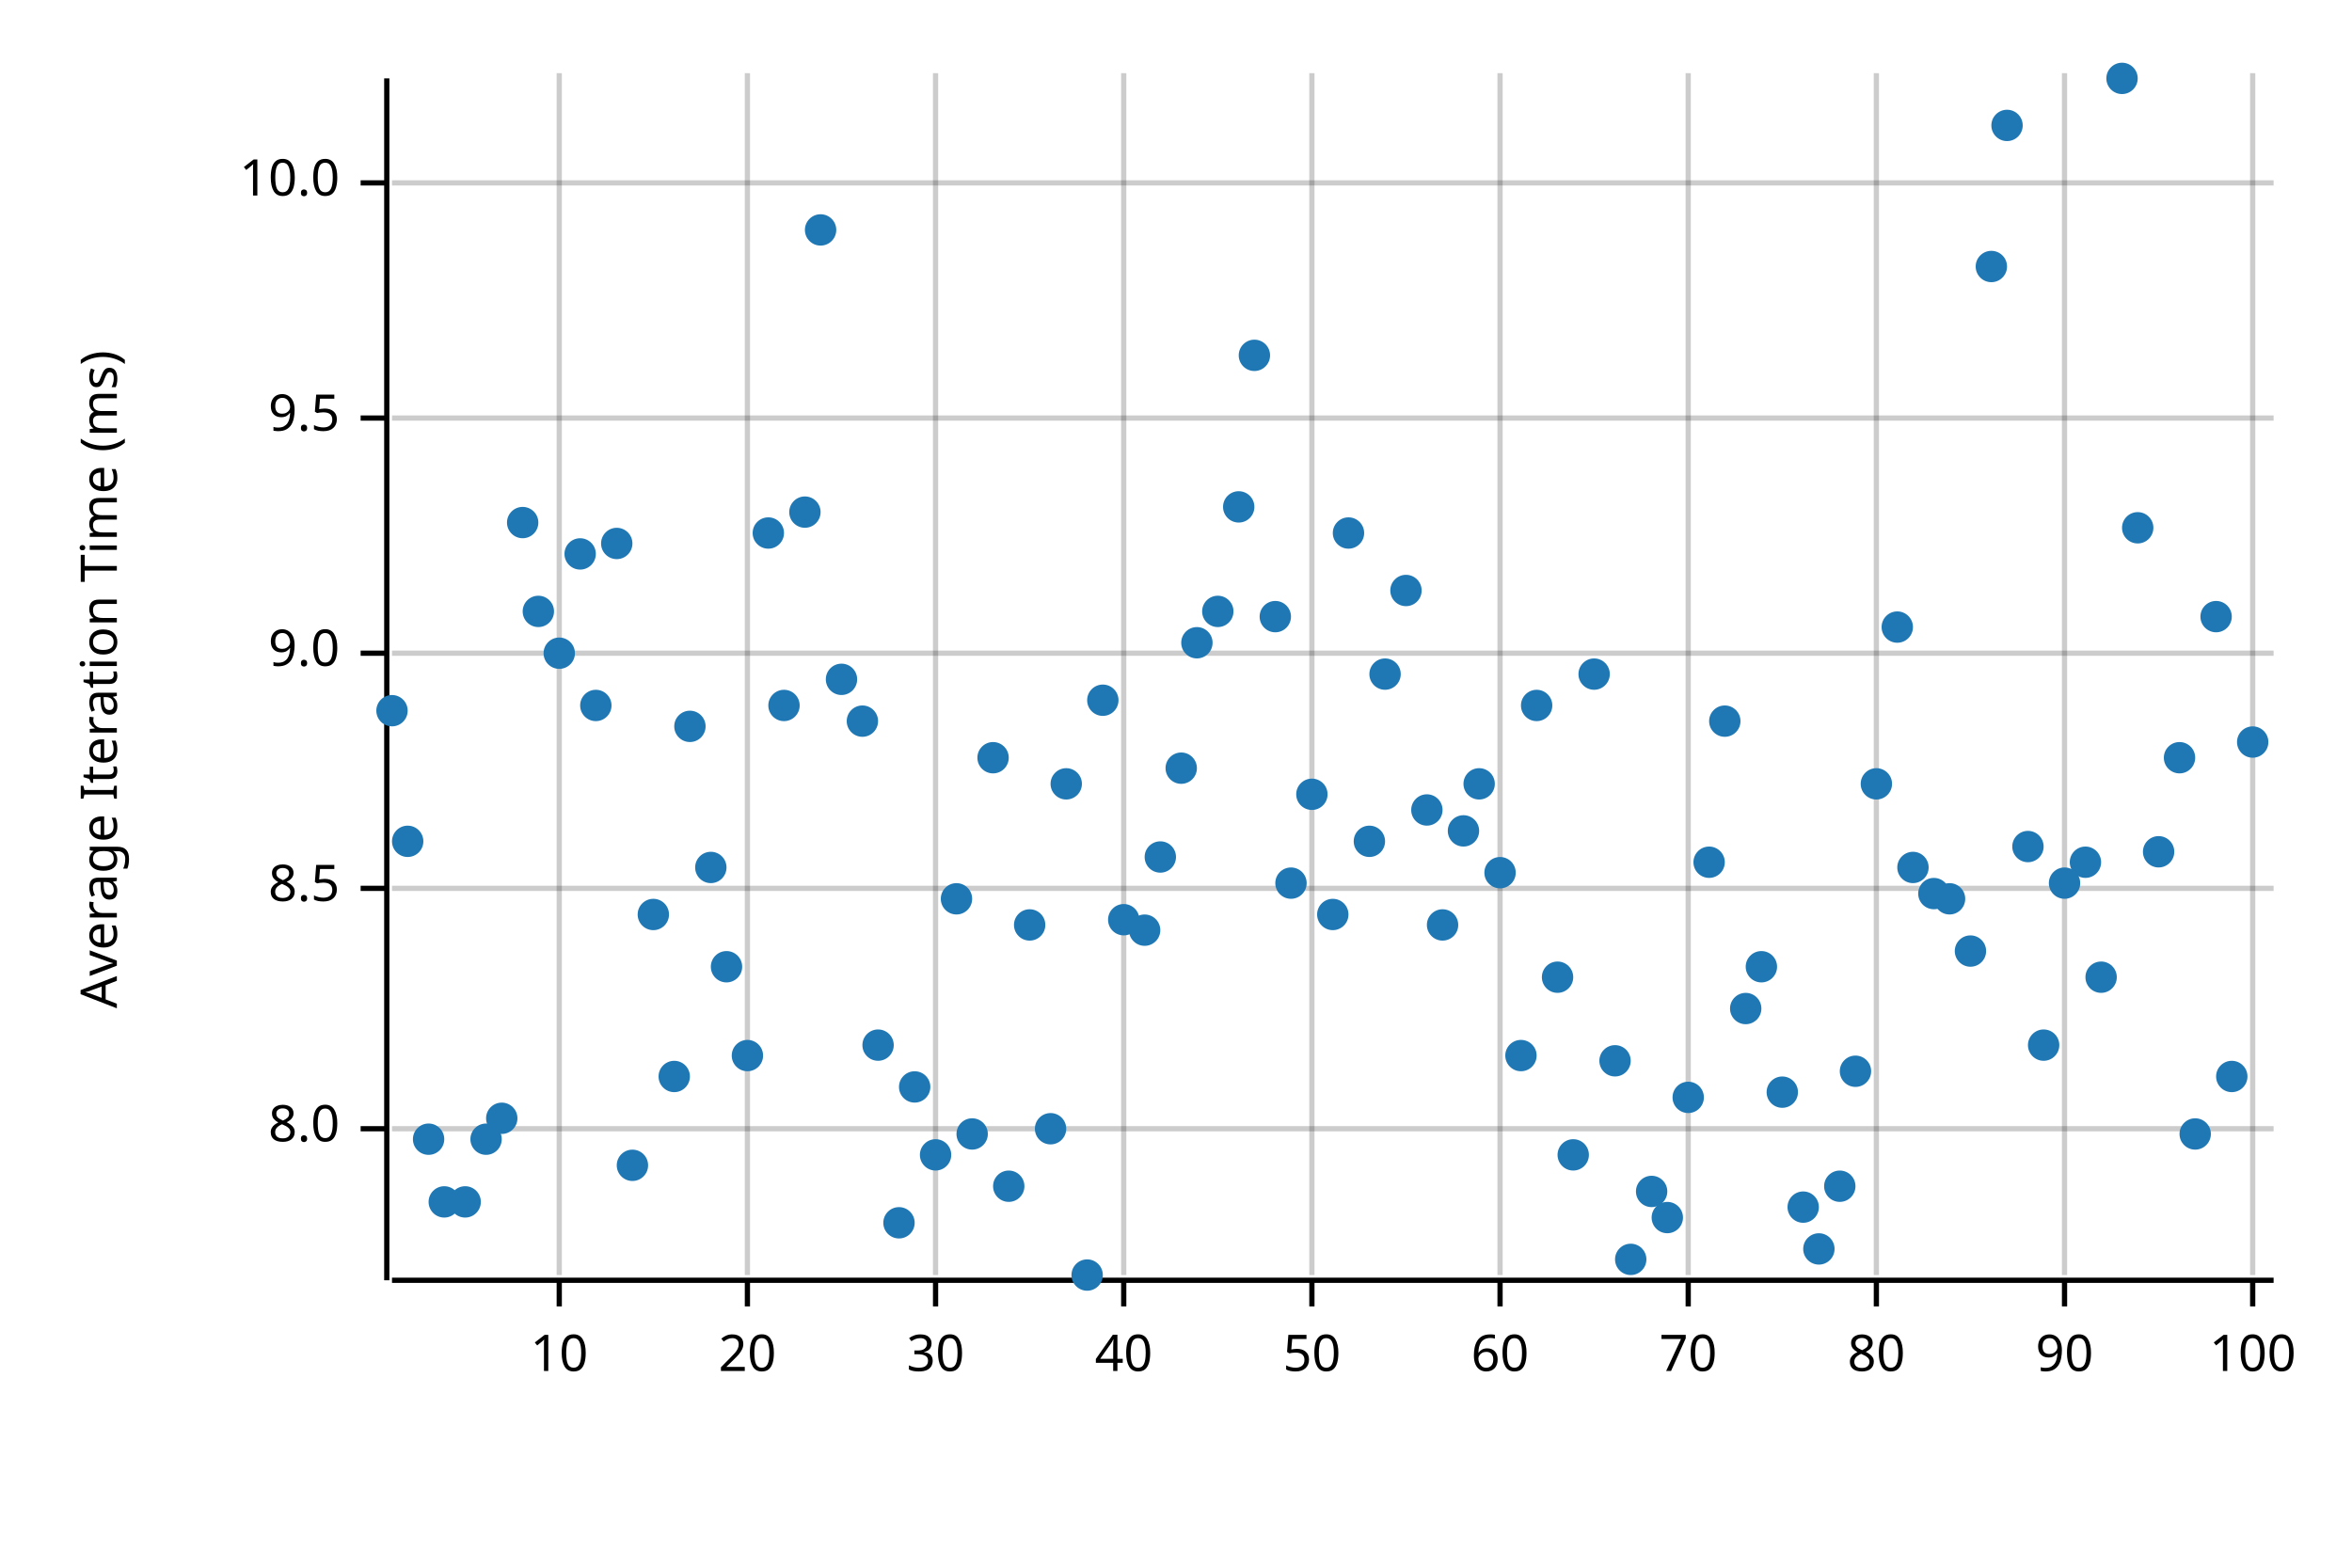
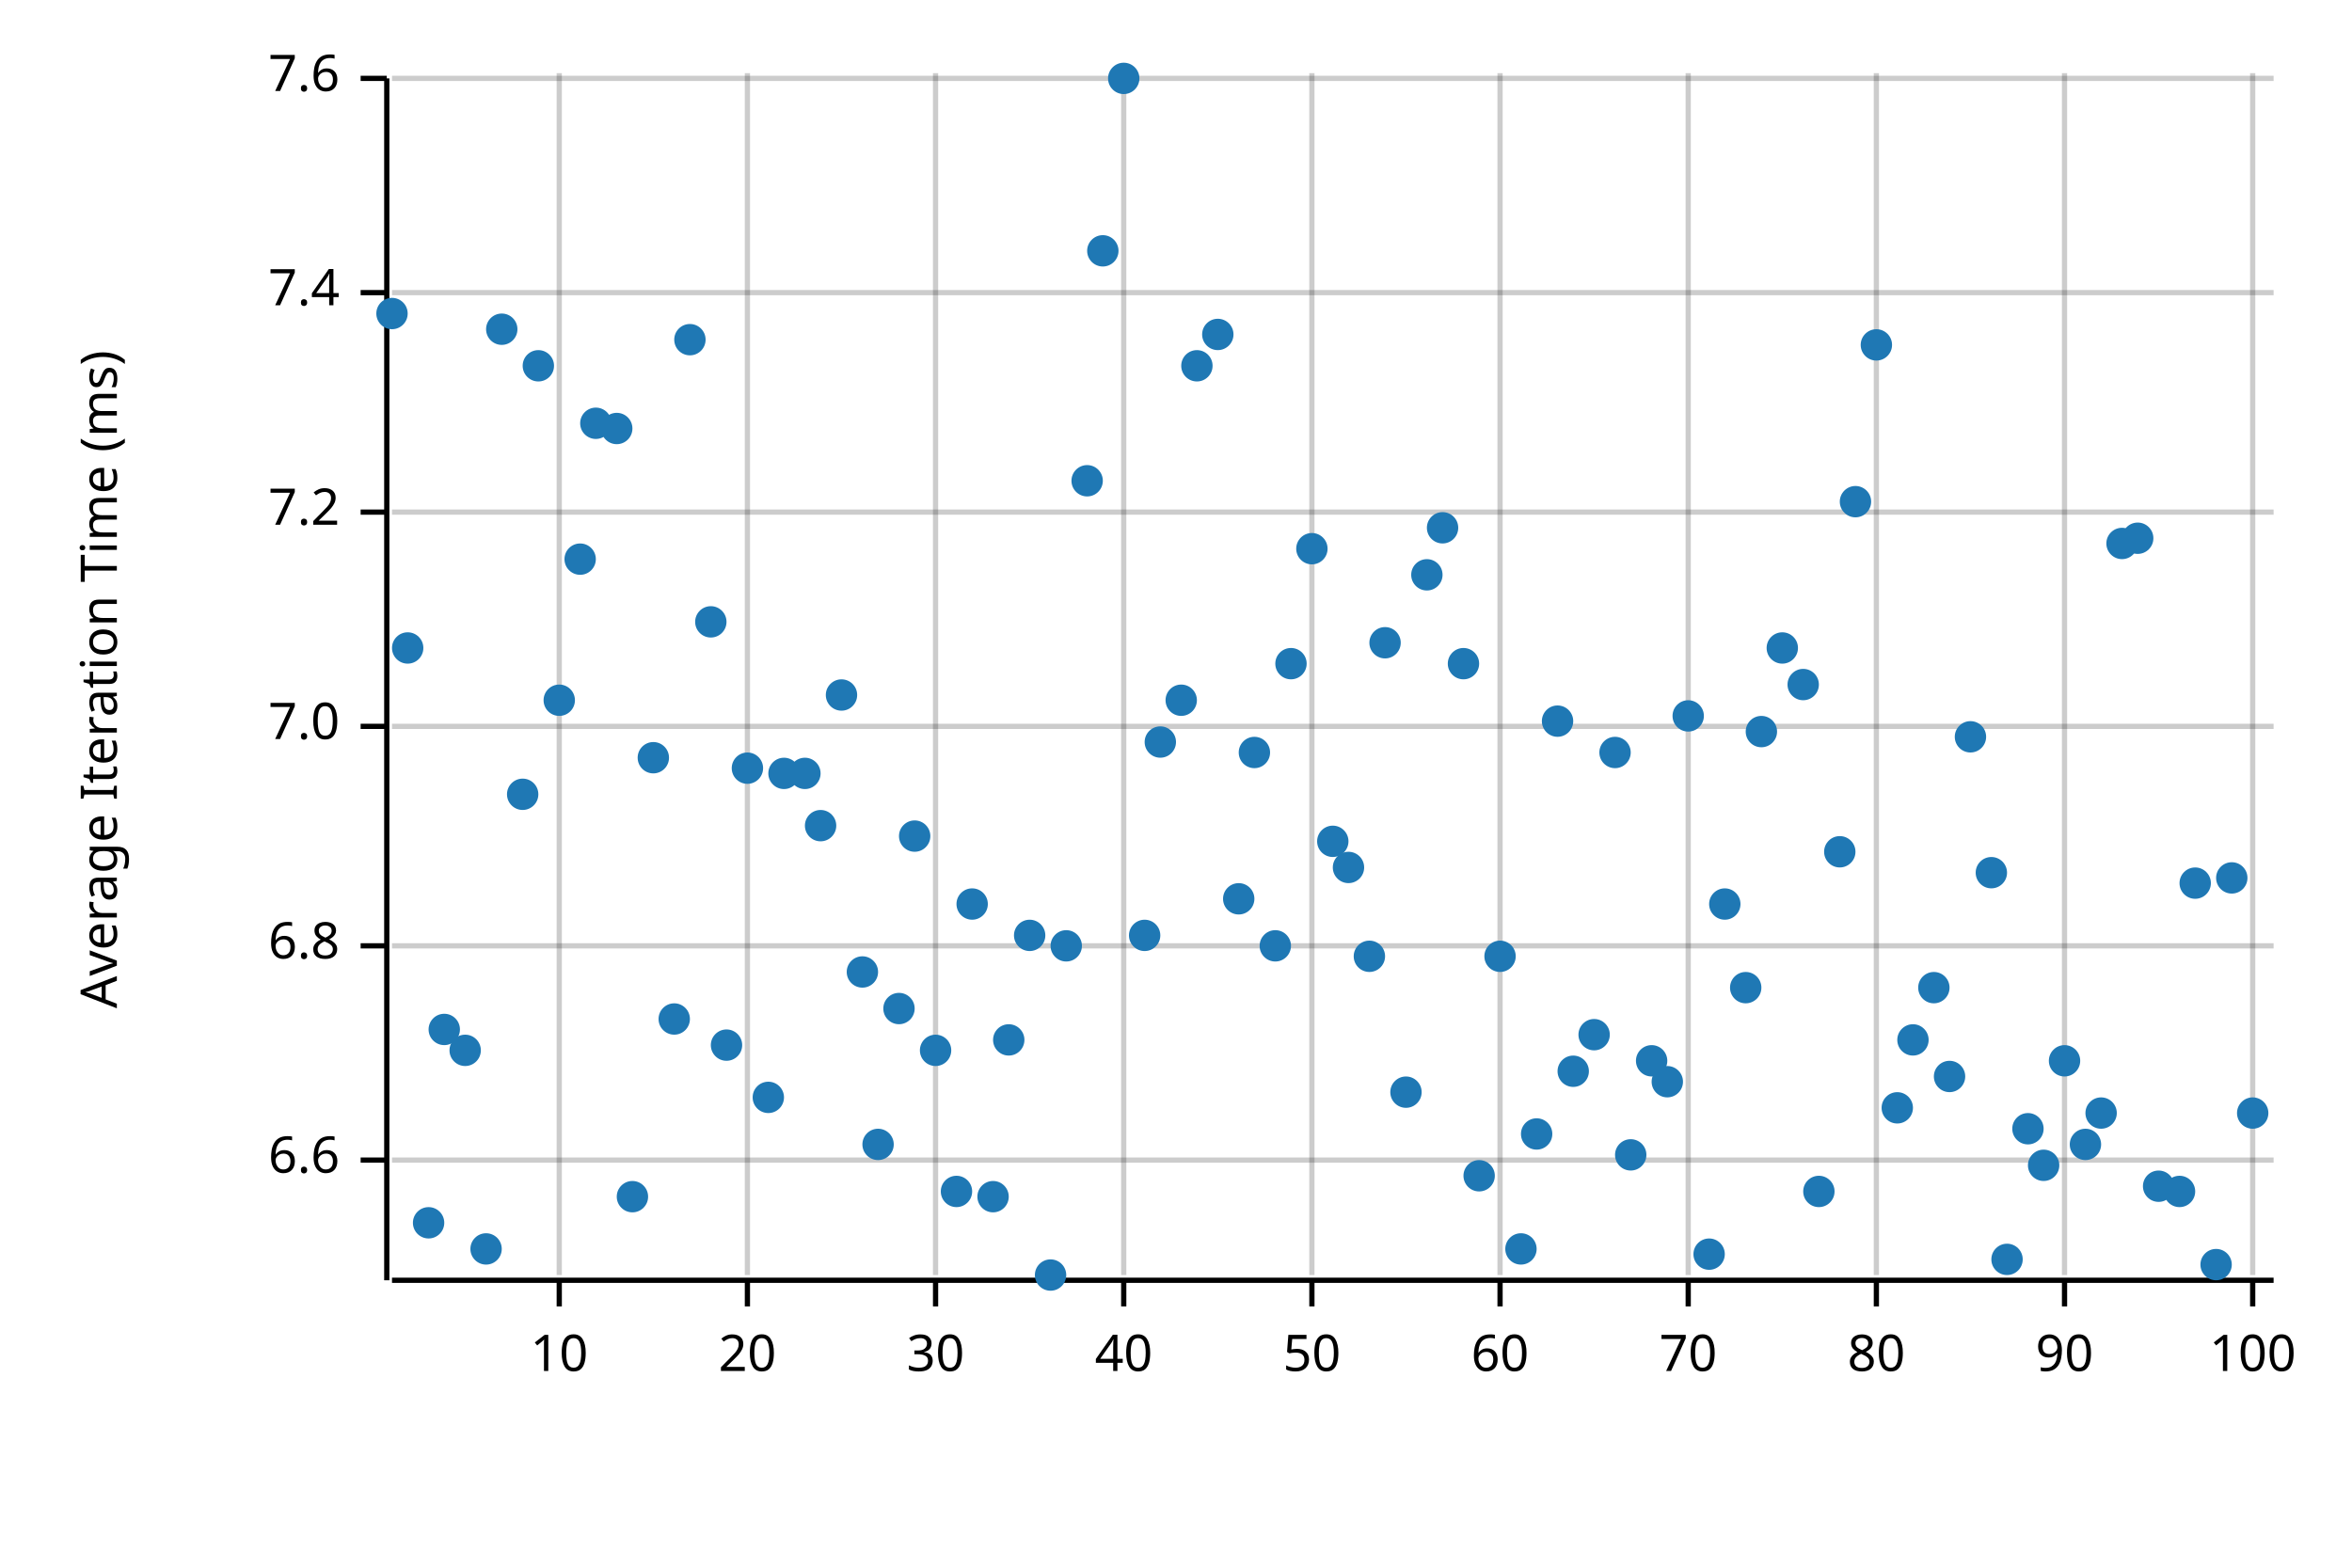
<svg xmlns="http://www.w3.org/2000/svg" width="450" height="300" viewBox="0 0 450 300">
  <text x="15" y="130" dy="0.76em" text-anchor="middle" font-family="sans-serif" font-size="9.677" opacity="1" fill="#000000" transform="rotate(270, 15, 130)">
Average Iteration Time (ms)
</text>
  <line opacity="0.2" stroke="#000000" stroke-width="1" x1="107" y1="244" x2="107" y2="14" />
  <line opacity="0.2" stroke="#000000" stroke-width="1" x1="143" y1="244" x2="143" y2="14" />
  <line opacity="0.2" stroke="#000000" stroke-width="1" x1="179" y1="244" x2="179" y2="14" />
  <line opacity="0.2" stroke="#000000" stroke-width="1" x1="215" y1="244" x2="215" y2="14" />
  <line opacity="0.2" stroke="#000000" stroke-width="1" x1="251" y1="244" x2="251" y2="14" />
  <line opacity="0.2" stroke="#000000" stroke-width="1" x1="287" y1="244" x2="287" y2="14" />
  <line opacity="0.2" stroke="#000000" stroke-width="1" x1="323" y1="244" x2="323" y2="14" />
  <line opacity="0.2" stroke="#000000" stroke-width="1" x1="359" y1="244" x2="359" y2="14" />
  <line opacity="0.2" stroke="#000000" stroke-width="1" x1="395" y1="244" x2="395" y2="14" />
  <line opacity="0.2" stroke="#000000" stroke-width="1" x1="431" y1="244" x2="431" y2="14" />
-   <line opacity="0.2" stroke="#000000" stroke-width="1" x1="75" y1="216" x2="435" y2="216" />
-   <line opacity="0.2" stroke="#000000" stroke-width="1" x1="75" y1="170" x2="435" y2="170" />
-   <line opacity="0.2" stroke="#000000" stroke-width="1" x1="75" y1="125" x2="435" y2="125" />
-   <line opacity="0.2" stroke="#000000" stroke-width="1" x1="75" y1="80" x2="435" y2="80" />
-   <line opacity="0.2" stroke="#000000" stroke-width="1" x1="75" y1="35" x2="435" y2="35" />
+   <line opacity="0.2" stroke="#000000" stroke-width="1" x1="75" y1="222" x2="435" y2="222" />
+   <line opacity="0.2" stroke="#000000" stroke-width="1" x1="75" y1="181" x2="435" y2="181" />
+   <line opacity="0.2" stroke="#000000" stroke-width="1" x1="75" y1="139" x2="435" y2="139" />
+   <line opacity="0.2" stroke="#000000" stroke-width="1" x1="75" y1="98" x2="435" y2="98" />
+   <line opacity="0.2" stroke="#000000" stroke-width="1" x1="75" y1="56" x2="435" y2="56" />
+   <line opacity="0.2" stroke="#000000" stroke-width="1" x1="75" y1="15" x2="435" y2="15" />
  <polyline fill="none" opacity="1" stroke="#000000" stroke-width="1" points="74,15 74,245 " />
-   <text x="65" y="216" dy="0.5ex" text-anchor="end" font-family="sans-serif" font-size="9.677" opacity="1" fill="#000000">
- 8.0
+   <text x="65" y="222" dy="0.5ex" text-anchor="end" font-family="sans-serif" font-size="9.677" opacity="1" fill="#000000">
+ 6.6
</text>
-   <polyline fill="none" opacity="1" stroke="#000000" stroke-width="1" points="69,216 74,216 " />
-   <text x="65" y="170" dy="0.5ex" text-anchor="end" font-family="sans-serif" font-size="9.677" opacity="1" fill="#000000">
- 8.5
+   <polyline fill="none" opacity="1" stroke="#000000" stroke-width="1" points="69,222 74,222 " />
+   <text x="65" y="181" dy="0.5ex" text-anchor="end" font-family="sans-serif" font-size="9.677" opacity="1" fill="#000000">
+ 6.8
</text>
-   <polyline fill="none" opacity="1" stroke="#000000" stroke-width="1" points="69,170 74,170 " />
-   <text x="65" y="125" dy="0.5ex" text-anchor="end" font-family="sans-serif" font-size="9.677" opacity="1" fill="#000000">
- 9.0
+   <polyline fill="none" opacity="1" stroke="#000000" stroke-width="1" points="69,181 74,181 " />
+   <text x="65" y="139" dy="0.5ex" text-anchor="end" font-family="sans-serif" font-size="9.677" opacity="1" fill="#000000">
+ 7.0
</text>
-   <polyline fill="none" opacity="1" stroke="#000000" stroke-width="1" points="69,125 74,125 " />
-   <text x="65" y="80" dy="0.5ex" text-anchor="end" font-family="sans-serif" font-size="9.677" opacity="1" fill="#000000">
- 9.5
+   <polyline fill="none" opacity="1" stroke="#000000" stroke-width="1" points="69,139 74,139 " />
+   <text x="65" y="98" dy="0.5ex" text-anchor="end" font-family="sans-serif" font-size="9.677" opacity="1" fill="#000000">
+ 7.2
</text>
-   <polyline fill="none" opacity="1" stroke="#000000" stroke-width="1" points="69,80 74,80 " />
-   <text x="65" y="35" dy="0.5ex" text-anchor="end" font-family="sans-serif" font-size="9.677" opacity="1" fill="#000000">
- 10.0
+   <polyline fill="none" opacity="1" stroke="#000000" stroke-width="1" points="69,98 74,98 " />
+   <text x="65" y="56" dy="0.5ex" text-anchor="end" font-family="sans-serif" font-size="9.677" opacity="1" fill="#000000">
+ 7.4
</text>
-   <polyline fill="none" opacity="1" stroke="#000000" stroke-width="1" points="69,35 74,35 " />
+   <polyline fill="none" opacity="1" stroke="#000000" stroke-width="1" points="69,56 74,56 " />
+   <text x="65" y="15" dy="0.5ex" text-anchor="end" font-family="sans-serif" font-size="9.677" opacity="1" fill="#000000">
+ 7.6
+ </text>
+   <polyline fill="none" opacity="1" stroke="#000000" stroke-width="1" points="69,15 74,15 " />
  <polyline fill="none" opacity="1" stroke="#000000" stroke-width="1" points="75,245 435,245 " />
  <text x="107" y="255" dy="0.76em" text-anchor="middle" font-family="sans-serif" font-size="9.677" opacity="1" fill="#000000">
10
</text>
  <polyline fill="none" opacity="1" stroke="#000000" stroke-width="1" points="107,245 107,250 " />
  <text x="143" y="255" dy="0.76em" text-anchor="middle" font-family="sans-serif" font-size="9.677" opacity="1" fill="#000000">
20
</text>
  <polyline fill="none" opacity="1" stroke="#000000" stroke-width="1" points="143,245 143,250 " />
  <text x="179" y="255" dy="0.76em" text-anchor="middle" font-family="sans-serif" font-size="9.677" opacity="1" fill="#000000">
30
</text>
  <polyline fill="none" opacity="1" stroke="#000000" stroke-width="1" points="179,245 179,250 " />
  <text x="215" y="255" dy="0.76em" text-anchor="middle" font-family="sans-serif" font-size="9.677" opacity="1" fill="#000000">
40
</text>
  <polyline fill="none" opacity="1" stroke="#000000" stroke-width="1" points="215,245 215,250 " />
  <text x="251" y="255" dy="0.76em" text-anchor="middle" font-family="sans-serif" font-size="9.677" opacity="1" fill="#000000">
50
</text>
  <polyline fill="none" opacity="1" stroke="#000000" stroke-width="1" points="251,245 251,250 " />
  <text x="287" y="255" dy="0.76em" text-anchor="middle" font-family="sans-serif" font-size="9.677" opacity="1" fill="#000000">
60
</text>
  <polyline fill="none" opacity="1" stroke="#000000" stroke-width="1" points="287,245 287,250 " />
  <text x="323" y="255" dy="0.76em" text-anchor="middle" font-family="sans-serif" font-size="9.677" opacity="1" fill="#000000">
70
</text>
  <polyline fill="none" opacity="1" stroke="#000000" stroke-width="1" points="323,245 323,250 " />
  <text x="359" y="255" dy="0.76em" text-anchor="middle" font-family="sans-serif" font-size="9.677" opacity="1" fill="#000000">
80
</text>
  <polyline fill="none" opacity="1" stroke="#000000" stroke-width="1" points="359,245 359,250 " />
  <text x="395" y="255" dy="0.76em" text-anchor="middle" font-family="sans-serif" font-size="9.677" opacity="1" fill="#000000">
90
</text>
  <polyline fill="none" opacity="1" stroke="#000000" stroke-width="1" points="395,245 395,250 " />
  <text x="431" y="255" dy="0.76em" text-anchor="middle" font-family="sans-serif" font-size="9.677" opacity="1" fill="#000000">
100
</text>
  <polyline fill="none" opacity="1" stroke="#000000" stroke-width="1" points="431,245 431,250 " />
-   <circle cx="75" cy="136" r="3" opacity="1" fill="#1F78B4" stroke="none" stroke-width="1" />
-   <circle cx="78" cy="161" r="3" opacity="1" fill="#1F78B4" stroke="none" stroke-width="1" />
-   <circle cx="82" cy="218" r="3" opacity="1" fill="#1F78B4" stroke="none" stroke-width="1" />
-   <circle cx="85" cy="230" r="3" opacity="1" fill="#1F78B4" stroke="none" stroke-width="1" />
-   <circle cx="89" cy="230" r="3" opacity="1" fill="#1F78B4" stroke="none" stroke-width="1" />
-   <circle cx="93" cy="218" r="3" opacity="1" fill="#1F78B4" stroke="none" stroke-width="1" />
-   <circle cx="96" cy="214" r="3" opacity="1" fill="#1F78B4" stroke="none" stroke-width="1" />
-   <circle cx="100" cy="100" r="3" opacity="1" fill="#1F78B4" stroke="none" stroke-width="1" />
-   <circle cx="103" cy="117" r="3" opacity="1" fill="#1F78B4" stroke="none" stroke-width="1" />
-   <circle cx="107" cy="125" r="3" opacity="1" fill="#1F78B4" stroke="none" stroke-width="1" />
-   <circle cx="111" cy="106" r="3" opacity="1" fill="#1F78B4" stroke="none" stroke-width="1" />
-   <circle cx="114" cy="135" r="3" opacity="1" fill="#1F78B4" stroke="none" stroke-width="1" />
-   <circle cx="118" cy="104" r="3" opacity="1" fill="#1F78B4" stroke="none" stroke-width="1" />
-   <circle cx="121" cy="223" r="3" opacity="1" fill="#1F78B4" stroke="none" stroke-width="1" />
-   <circle cx="125" cy="175" r="3" opacity="1" fill="#1F78B4" stroke="none" stroke-width="1" />
-   <circle cx="129" cy="206" r="3" opacity="1" fill="#1F78B4" stroke="none" stroke-width="1" />
-   <circle cx="132" cy="139" r="3" opacity="1" fill="#1F78B4" stroke="none" stroke-width="1" />
-   <circle cx="136" cy="166" r="3" opacity="1" fill="#1F78B4" stroke="none" stroke-width="1" />
-   <circle cx="139" cy="185" r="3" opacity="1" fill="#1F78B4" stroke="none" stroke-width="1" />
-   <circle cx="143" cy="202" r="3" opacity="1" fill="#1F78B4" stroke="none" stroke-width="1" />
-   <circle cx="147" cy="102" r="3" opacity="1" fill="#1F78B4" stroke="none" stroke-width="1" />
-   <circle cx="150" cy="135" r="3" opacity="1" fill="#1F78B4" stroke="none" stroke-width="1" />
-   <circle cx="154" cy="98" r="3" opacity="1" fill="#1F78B4" stroke="none" stroke-width="1" />
-   <circle cx="157" cy="44" r="3" opacity="1" fill="#1F78B4" stroke="none" stroke-width="1" />
-   <circle cx="161" cy="130" r="3" opacity="1" fill="#1F78B4" stroke="none" stroke-width="1" />
-   <circle cx="165" cy="138" r="3" opacity="1" fill="#1F78B4" stroke="none" stroke-width="1" />
-   <circle cx="168" cy="200" r="3" opacity="1" fill="#1F78B4" stroke="none" stroke-width="1" />
-   <circle cx="172" cy="234" r="3" opacity="1" fill="#1F78B4" stroke="none" stroke-width="1" />
-   <circle cx="175" cy="208" r="3" opacity="1" fill="#1F78B4" stroke="none" stroke-width="1" />
-   <circle cx="179" cy="221" r="3" opacity="1" fill="#1F78B4" stroke="none" stroke-width="1" />
-   <circle cx="183" cy="172" r="3" opacity="1" fill="#1F78B4" stroke="none" stroke-width="1" />
-   <circle cx="186" cy="217" r="3" opacity="1" fill="#1F78B4" stroke="none" stroke-width="1" />
-   <circle cx="190" cy="145" r="3" opacity="1" fill="#1F78B4" stroke="none" stroke-width="1" />
-   <circle cx="193" cy="227" r="3" opacity="1" fill="#1F78B4" stroke="none" stroke-width="1" />
-   <circle cx="197" cy="177" r="3" opacity="1" fill="#1F78B4" stroke="none" stroke-width="1" />
-   <circle cx="201" cy="216" r="3" opacity="1" fill="#1F78B4" stroke="none" stroke-width="1" />
-   <circle cx="204" cy="150" r="3" opacity="1" fill="#1F78B4" stroke="none" stroke-width="1" />
-   <circle cx="208" cy="244" r="3" opacity="1" fill="#1F78B4" stroke="none" stroke-width="1" />
-   <circle cx="211" cy="134" r="3" opacity="1" fill="#1F78B4" stroke="none" stroke-width="1" />
-   <circle cx="215" cy="176" r="3" opacity="1" fill="#1F78B4" stroke="none" stroke-width="1" />
-   <circle cx="219" cy="178" r="3" opacity="1" fill="#1F78B4" stroke="none" stroke-width="1" />
-   <circle cx="222" cy="164" r="3" opacity="1" fill="#1F78B4" stroke="none" stroke-width="1" />
-   <circle cx="226" cy="147" r="3" opacity="1" fill="#1F78B4" stroke="none" stroke-width="1" />
-   <circle cx="229" cy="123" r="3" opacity="1" fill="#1F78B4" stroke="none" stroke-width="1" />
-   <circle cx="233" cy="117" r="3" opacity="1" fill="#1F78B4" stroke="none" stroke-width="1" />
-   <circle cx="237" cy="97" r="3" opacity="1" fill="#1F78B4" stroke="none" stroke-width="1" />
-   <circle cx="240" cy="68" r="3" opacity="1" fill="#1F78B4" stroke="none" stroke-width="1" />
-   <circle cx="244" cy="118" r="3" opacity="1" fill="#1F78B4" stroke="none" stroke-width="1" />
-   <circle cx="247" cy="169" r="3" opacity="1" fill="#1F78B4" stroke="none" stroke-width="1" />
-   <circle cx="251" cy="152" r="3" opacity="1" fill="#1F78B4" stroke="none" stroke-width="1" />
-   <circle cx="255" cy="175" r="3" opacity="1" fill="#1F78B4" stroke="none" stroke-width="1" />
-   <circle cx="258" cy="102" r="3" opacity="1" fill="#1F78B4" stroke="none" stroke-width="1" />
-   <circle cx="262" cy="161" r="3" opacity="1" fill="#1F78B4" stroke="none" stroke-width="1" />
-   <circle cx="265" cy="129" r="3" opacity="1" fill="#1F78B4" stroke="none" stroke-width="1" />
-   <circle cx="269" cy="113" r="3" opacity="1" fill="#1F78B4" stroke="none" stroke-width="1" />
-   <circle cx="273" cy="155" r="3" opacity="1" fill="#1F78B4" stroke="none" stroke-width="1" />
-   <circle cx="276" cy="177" r="3" opacity="1" fill="#1F78B4" stroke="none" stroke-width="1" />
-   <circle cx="280" cy="159" r="3" opacity="1" fill="#1F78B4" stroke="none" stroke-width="1" />
-   <circle cx="283" cy="150" r="3" opacity="1" fill="#1F78B4" stroke="none" stroke-width="1" />
-   <circle cx="287" cy="167" r="3" opacity="1" fill="#1F78B4" stroke="none" stroke-width="1" />
-   <circle cx="291" cy="202" r="3" opacity="1" fill="#1F78B4" stroke="none" stroke-width="1" />
-   <circle cx="294" cy="135" r="3" opacity="1" fill="#1F78B4" stroke="none" stroke-width="1" />
-   <circle cx="298" cy="187" r="3" opacity="1" fill="#1F78B4" stroke="none" stroke-width="1" />
-   <circle cx="301" cy="221" r="3" opacity="1" fill="#1F78B4" stroke="none" stroke-width="1" />
-   <circle cx="305" cy="129" r="3" opacity="1" fill="#1F78B4" stroke="none" stroke-width="1" />
-   <circle cx="309" cy="203" r="3" opacity="1" fill="#1F78B4" stroke="none" stroke-width="1" />
-   <circle cx="312" cy="241" r="3" opacity="1" fill="#1F78B4" stroke="none" stroke-width="1" />
-   <circle cx="316" cy="228" r="3" opacity="1" fill="#1F78B4" stroke="none" stroke-width="1" />
-   <circle cx="319" cy="233" r="3" opacity="1" fill="#1F78B4" stroke="none" stroke-width="1" />
-   <circle cx="323" cy="210" r="3" opacity="1" fill="#1F78B4" stroke="none" stroke-width="1" />
-   <circle cx="327" cy="165" r="3" opacity="1" fill="#1F78B4" stroke="none" stroke-width="1" />
-   <circle cx="330" cy="138" r="3" opacity="1" fill="#1F78B4" stroke="none" stroke-width="1" />
-   <circle cx="334" cy="193" r="3" opacity="1" fill="#1F78B4" stroke="none" stroke-width="1" />
-   <circle cx="337" cy="185" r="3" opacity="1" fill="#1F78B4" stroke="none" stroke-width="1" />
-   <circle cx="341" cy="209" r="3" opacity="1" fill="#1F78B4" stroke="none" stroke-width="1" />
-   <circle cx="345" cy="231" r="3" opacity="1" fill="#1F78B4" stroke="none" stroke-width="1" />
-   <circle cx="348" cy="239" r="3" opacity="1" fill="#1F78B4" stroke="none" stroke-width="1" />
-   <circle cx="352" cy="227" r="3" opacity="1" fill="#1F78B4" stroke="none" stroke-width="1" />
-   <circle cx="355" cy="205" r="3" opacity="1" fill="#1F78B4" stroke="none" stroke-width="1" />
-   <circle cx="359" cy="150" r="3" opacity="1" fill="#1F78B4" stroke="none" stroke-width="1" />
-   <circle cx="363" cy="120" r="3" opacity="1" fill="#1F78B4" stroke="none" stroke-width="1" />
-   <circle cx="366" cy="166" r="3" opacity="1" fill="#1F78B4" stroke="none" stroke-width="1" />
-   <circle cx="370" cy="171" r="3" opacity="1" fill="#1F78B4" stroke="none" stroke-width="1" />
-   <circle cx="373" cy="172" r="3" opacity="1" fill="#1F78B4" stroke="none" stroke-width="1" />
-   <circle cx="377" cy="182" r="3" opacity="1" fill="#1F78B4" stroke="none" stroke-width="1" />
-   <circle cx="381" cy="51" r="3" opacity="1" fill="#1F78B4" stroke="none" stroke-width="1" />
-   <circle cx="384" cy="24" r="3" opacity="1" fill="#1F78B4" stroke="none" stroke-width="1" />
-   <circle cx="388" cy="162" r="3" opacity="1" fill="#1F78B4" stroke="none" stroke-width="1" />
-   <circle cx="391" cy="200" r="3" opacity="1" fill="#1F78B4" stroke="none" stroke-width="1" />
-   <circle cx="395" cy="169" r="3" opacity="1" fill="#1F78B4" stroke="none" stroke-width="1" />
-   <circle cx="399" cy="165" r="3" opacity="1" fill="#1F78B4" stroke="none" stroke-width="1" />
-   <circle cx="402" cy="187" r="3" opacity="1" fill="#1F78B4" stroke="none" stroke-width="1" />
-   <circle cx="406" cy="15" r="3" opacity="1" fill="#1F78B4" stroke="none" stroke-width="1" />
-   <circle cx="409" cy="101" r="3" opacity="1" fill="#1F78B4" stroke="none" stroke-width="1" />
-   <circle cx="413" cy="163" r="3" opacity="1" fill="#1F78B4" stroke="none" stroke-width="1" />
-   <circle cx="417" cy="145" r="3" opacity="1" fill="#1F78B4" stroke="none" stroke-width="1" />
-   <circle cx="420" cy="217" r="3" opacity="1" fill="#1F78B4" stroke="none" stroke-width="1" />
-   <circle cx="424" cy="118" r="3" opacity="1" fill="#1F78B4" stroke="none" stroke-width="1" />
-   <circle cx="427" cy="206" r="3" opacity="1" fill="#1F78B4" stroke="none" stroke-width="1" />
-   <circle cx="431" cy="142" r="3" opacity="1" fill="#1F78B4" stroke="none" stroke-width="1" />
+   <circle cx="75" cy="60" r="3" opacity="1" fill="#1F78B4" stroke="none" stroke-width="1" />
+   <circle cx="78" cy="124" r="3" opacity="1" fill="#1F78B4" stroke="none" stroke-width="1" />
+   <circle cx="82" cy="234" r="3" opacity="1" fill="#1F78B4" stroke="none" stroke-width="1" />
+   <circle cx="85" cy="197" r="3" opacity="1" fill="#1F78B4" stroke="none" stroke-width="1" />
+   <circle cx="89" cy="201" r="3" opacity="1" fill="#1F78B4" stroke="none" stroke-width="1" />
+   <circle cx="93" cy="239" r="3" opacity="1" fill="#1F78B4" stroke="none" stroke-width="1" />
+   <circle cx="96" cy="63" r="3" opacity="1" fill="#1F78B4" stroke="none" stroke-width="1" />
+   <circle cx="100" cy="152" r="3" opacity="1" fill="#1F78B4" stroke="none" stroke-width="1" />
+   <circle cx="103" cy="70" r="3" opacity="1" fill="#1F78B4" stroke="none" stroke-width="1" />
+   <circle cx="107" cy="134" r="3" opacity="1" fill="#1F78B4" stroke="none" stroke-width="1" />
+   <circle cx="111" cy="107" r="3" opacity="1" fill="#1F78B4" stroke="none" stroke-width="1" />
+   <circle cx="114" cy="81" r="3" opacity="1" fill="#1F78B4" stroke="none" stroke-width="1" />
+   <circle cx="118" cy="82" r="3" opacity="1" fill="#1F78B4" stroke="none" stroke-width="1" />
+   <circle cx="121" cy="229" r="3" opacity="1" fill="#1F78B4" stroke="none" stroke-width="1" />
+   <circle cx="125" cy="145" r="3" opacity="1" fill="#1F78B4" stroke="none" stroke-width="1" />
+   <circle cx="129" cy="195" r="3" opacity="1" fill="#1F78B4" stroke="none" stroke-width="1" />
+   <circle cx="132" cy="65" r="3" opacity="1" fill="#1F78B4" stroke="none" stroke-width="1" />
+   <circle cx="136" cy="119" r="3" opacity="1" fill="#1F78B4" stroke="none" stroke-width="1" />
+   <circle cx="139" cy="200" r="3" opacity="1" fill="#1F78B4" stroke="none" stroke-width="1" />
+   <circle cx="143" cy="147" r="3" opacity="1" fill="#1F78B4" stroke="none" stroke-width="1" />
+   <circle cx="147" cy="210" r="3" opacity="1" fill="#1F78B4" stroke="none" stroke-width="1" />
+   <circle cx="150" cy="148" r="3" opacity="1" fill="#1F78B4" stroke="none" stroke-width="1" />
+   <circle cx="154" cy="148" r="3" opacity="1" fill="#1F78B4" stroke="none" stroke-width="1" />
+   <circle cx="157" cy="158" r="3" opacity="1" fill="#1F78B4" stroke="none" stroke-width="1" />
+   <circle cx="161" cy="133" r="3" opacity="1" fill="#1F78B4" stroke="none" stroke-width="1" />
+   <circle cx="165" cy="186" r="3" opacity="1" fill="#1F78B4" stroke="none" stroke-width="1" />
+   <circle cx="168" cy="219" r="3" opacity="1" fill="#1F78B4" stroke="none" stroke-width="1" />
+   <circle cx="172" cy="193" r="3" opacity="1" fill="#1F78B4" stroke="none" stroke-width="1" />
+   <circle cx="175" cy="160" r="3" opacity="1" fill="#1F78B4" stroke="none" stroke-width="1" />
+   <circle cx="179" cy="201" r="3" opacity="1" fill="#1F78B4" stroke="none" stroke-width="1" />
+   <circle cx="183" cy="228" r="3" opacity="1" fill="#1F78B4" stroke="none" stroke-width="1" />
+   <circle cx="186" cy="173" r="3" opacity="1" fill="#1F78B4" stroke="none" stroke-width="1" />
+   <circle cx="190" cy="229" r="3" opacity="1" fill="#1F78B4" stroke="none" stroke-width="1" />
+   <circle cx="193" cy="199" r="3" opacity="1" fill="#1F78B4" stroke="none" stroke-width="1" />
+   <circle cx="197" cy="179" r="3" opacity="1" fill="#1F78B4" stroke="none" stroke-width="1" />
+   <circle cx="201" cy="244" r="3" opacity="1" fill="#1F78B4" stroke="none" stroke-width="1" />
+   <circle cx="204" cy="181" r="3" opacity="1" fill="#1F78B4" stroke="none" stroke-width="1" />
+   <circle cx="208" cy="92" r="3" opacity="1" fill="#1F78B4" stroke="none" stroke-width="1" />
+   <circle cx="211" cy="48" r="3" opacity="1" fill="#1F78B4" stroke="none" stroke-width="1" />
+   <circle cx="215" cy="15" r="3" opacity="1" fill="#1F78B4" stroke="none" stroke-width="1" />
+   <circle cx="219" cy="179" r="3" opacity="1" fill="#1F78B4" stroke="none" stroke-width="1" />
+   <circle cx="222" cy="142" r="3" opacity="1" fill="#1F78B4" stroke="none" stroke-width="1" />
+   <circle cx="226" cy="134" r="3" opacity="1" fill="#1F78B4" stroke="none" stroke-width="1" />
+   <circle cx="229" cy="70" r="3" opacity="1" fill="#1F78B4" stroke="none" stroke-width="1" />
+   <circle cx="233" cy="64" r="3" opacity="1" fill="#1F78B4" stroke="none" stroke-width="1" />
+   <circle cx="237" cy="172" r="3" opacity="1" fill="#1F78B4" stroke="none" stroke-width="1" />
+   <circle cx="240" cy="144" r="3" opacity="1" fill="#1F78B4" stroke="none" stroke-width="1" />
+   <circle cx="244" cy="181" r="3" opacity="1" fill="#1F78B4" stroke="none" stroke-width="1" />
+   <circle cx="247" cy="127" r="3" opacity="1" fill="#1F78B4" stroke="none" stroke-width="1" />
+   <circle cx="251" cy="105" r="3" opacity="1" fill="#1F78B4" stroke="none" stroke-width="1" />
+   <circle cx="255" cy="161" r="3" opacity="1" fill="#1F78B4" stroke="none" stroke-width="1" />
+   <circle cx="258" cy="166" r="3" opacity="1" fill="#1F78B4" stroke="none" stroke-width="1" />
+   <circle cx="262" cy="183" r="3" opacity="1" fill="#1F78B4" stroke="none" stroke-width="1" />
+   <circle cx="265" cy="123" r="3" opacity="1" fill="#1F78B4" stroke="none" stroke-width="1" />
+   <circle cx="269" cy="209" r="3" opacity="1" fill="#1F78B4" stroke="none" stroke-width="1" />
+   <circle cx="273" cy="110" r="3" opacity="1" fill="#1F78B4" stroke="none" stroke-width="1" />
+   <circle cx="276" cy="101" r="3" opacity="1" fill="#1F78B4" stroke="none" stroke-width="1" />
+   <circle cx="280" cy="127" r="3" opacity="1" fill="#1F78B4" stroke="none" stroke-width="1" />
+   <circle cx="283" cy="225" r="3" opacity="1" fill="#1F78B4" stroke="none" stroke-width="1" />
+   <circle cx="287" cy="183" r="3" opacity="1" fill="#1F78B4" stroke="none" stroke-width="1" />
+   <circle cx="291" cy="239" r="3" opacity="1" fill="#1F78B4" stroke="none" stroke-width="1" />
+   <circle cx="294" cy="217" r="3" opacity="1" fill="#1F78B4" stroke="none" stroke-width="1" />
+   <circle cx="298" cy="138" r="3" opacity="1" fill="#1F78B4" stroke="none" stroke-width="1" />
+   <circle cx="301" cy="205" r="3" opacity="1" fill="#1F78B4" stroke="none" stroke-width="1" />
+   <circle cx="305" cy="198" r="3" opacity="1" fill="#1F78B4" stroke="none" stroke-width="1" />
+   <circle cx="309" cy="144" r="3" opacity="1" fill="#1F78B4" stroke="none" stroke-width="1" />
+   <circle cx="312" cy="221" r="3" opacity="1" fill="#1F78B4" stroke="none" stroke-width="1" />
+   <circle cx="316" cy="203" r="3" opacity="1" fill="#1F78B4" stroke="none" stroke-width="1" />
+   <circle cx="319" cy="207" r="3" opacity="1" fill="#1F78B4" stroke="none" stroke-width="1" />
+   <circle cx="323" cy="137" r="3" opacity="1" fill="#1F78B4" stroke="none" stroke-width="1" />
+   <circle cx="327" cy="240" r="3" opacity="1" fill="#1F78B4" stroke="none" stroke-width="1" />
+   <circle cx="330" cy="173" r="3" opacity="1" fill="#1F78B4" stroke="none" stroke-width="1" />
+   <circle cx="334" cy="189" r="3" opacity="1" fill="#1F78B4" stroke="none" stroke-width="1" />
+   <circle cx="337" cy="140" r="3" opacity="1" fill="#1F78B4" stroke="none" stroke-width="1" />
+   <circle cx="341" cy="124" r="3" opacity="1" fill="#1F78B4" stroke="none" stroke-width="1" />
+   <circle cx="345" cy="131" r="3" opacity="1" fill="#1F78B4" stroke="none" stroke-width="1" />
+   <circle cx="348" cy="228" r="3" opacity="1" fill="#1F78B4" stroke="none" stroke-width="1" />
+   <circle cx="352" cy="163" r="3" opacity="1" fill="#1F78B4" stroke="none" stroke-width="1" />
+   <circle cx="355" cy="96" r="3" opacity="1" fill="#1F78B4" stroke="none" stroke-width="1" />
+   <circle cx="359" cy="66" r="3" opacity="1" fill="#1F78B4" stroke="none" stroke-width="1" />
+   <circle cx="363" cy="212" r="3" opacity="1" fill="#1F78B4" stroke="none" stroke-width="1" />
+   <circle cx="366" cy="199" r="3" opacity="1" fill="#1F78B4" stroke="none" stroke-width="1" />
+   <circle cx="370" cy="189" r="3" opacity="1" fill="#1F78B4" stroke="none" stroke-width="1" />
+   <circle cx="373" cy="206" r="3" opacity="1" fill="#1F78B4" stroke="none" stroke-width="1" />
+   <circle cx="377" cy="141" r="3" opacity="1" fill="#1F78B4" stroke="none" stroke-width="1" />
+   <circle cx="381" cy="167" r="3" opacity="1" fill="#1F78B4" stroke="none" stroke-width="1" />
+   <circle cx="384" cy="241" r="3" opacity="1" fill="#1F78B4" stroke="none" stroke-width="1" />
+   <circle cx="388" cy="216" r="3" opacity="1" fill="#1F78B4" stroke="none" stroke-width="1" />
+   <circle cx="391" cy="223" r="3" opacity="1" fill="#1F78B4" stroke="none" stroke-width="1" />
+   <circle cx="395" cy="203" r="3" opacity="1" fill="#1F78B4" stroke="none" stroke-width="1" />
+   <circle cx="399" cy="219" r="3" opacity="1" fill="#1F78B4" stroke="none" stroke-width="1" />
+   <circle cx="402" cy="213" r="3" opacity="1" fill="#1F78B4" stroke="none" stroke-width="1" />
+   <circle cx="406" cy="104" r="3" opacity="1" fill="#1F78B4" stroke="none" stroke-width="1" />
+   <circle cx="409" cy="103" r="3" opacity="1" fill="#1F78B4" stroke="none" stroke-width="1" />
+   <circle cx="413" cy="227" r="3" opacity="1" fill="#1F78B4" stroke="none" stroke-width="1" />
+   <circle cx="417" cy="228" r="3" opacity="1" fill="#1F78B4" stroke="none" stroke-width="1" />
+   <circle cx="420" cy="169" r="3" opacity="1" fill="#1F78B4" stroke="none" stroke-width="1" />
+   <circle cx="424" cy="242" r="3" opacity="1" fill="#1F78B4" stroke="none" stroke-width="1" />
+   <circle cx="427" cy="168" r="3" opacity="1" fill="#1F78B4" stroke="none" stroke-width="1" />
+   <circle cx="431" cy="213" r="3" opacity="1" fill="#1F78B4" stroke="none" stroke-width="1" />
</svg>
